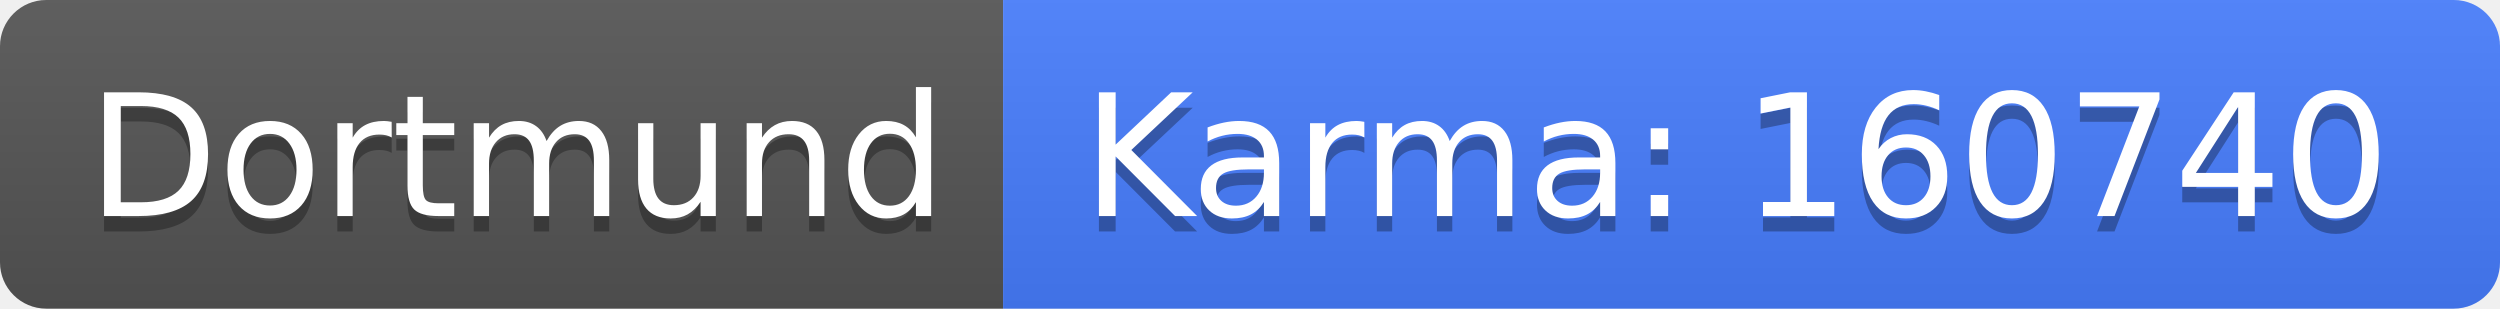
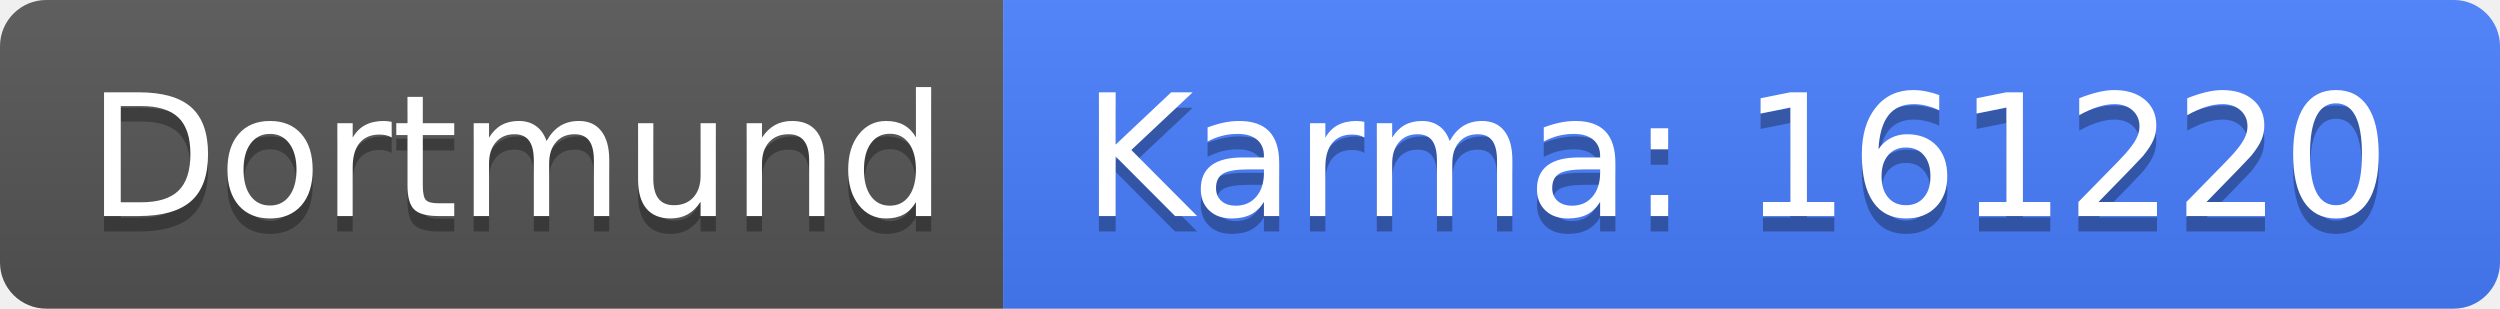
<svg xmlns="http://www.w3.org/2000/svg" width="162" height="20">
  <linearGradient id="b" x2="0" y2="100%">
    <stop offset="0" stop-color="#bbb" stop-opacity=".1" />
    <stop offset="1" stop-opacity=".1" />
  </linearGradient>
  <clipPath id="a">
    <rect width="162" height="20" rx="3" fill="#fff" />
  </clipPath>
  <g clip-path="url(#a)">
    <path fill="#555" d="M0 0h65v20H0z" />
    <path fill="#477eff" d="M65 0h97v20H65z" />
    <path fill="url(#b)" d="M0 0h162v20H0z" />
  </g>
  <g fill="#fff" text-anchor="middle" font-family="DejaVu Sans,Verdana,Geneva,sans-serif" font-size="110">
    <text x="335" y="150" fill="#010101" fill-opacity=".3" transform="scale(.1)" textLength="550">Dortmund</text>
    <text x="335" y="140" transform="scale(.1)" textLength="550">Dortmund</text>
-     <text x="1125" y="150" fill="#010101" fill-opacity=".3" transform="scale(.1)" textLength="870">Karma: 160740</text>
-     <text x="1125" y="140" transform="scale(.1)" textLength="870">Karma: 160740</text>
+     <text x="1125" y="150" fill="#010101" fill-opacity=".3" transform="scale(.1)" textLength="870">Karma: 161220</text>
+     <text x="1125" y="140" transform="scale(.1)" textLength="870">Karma: 161220</text>
  </g>
</svg>
